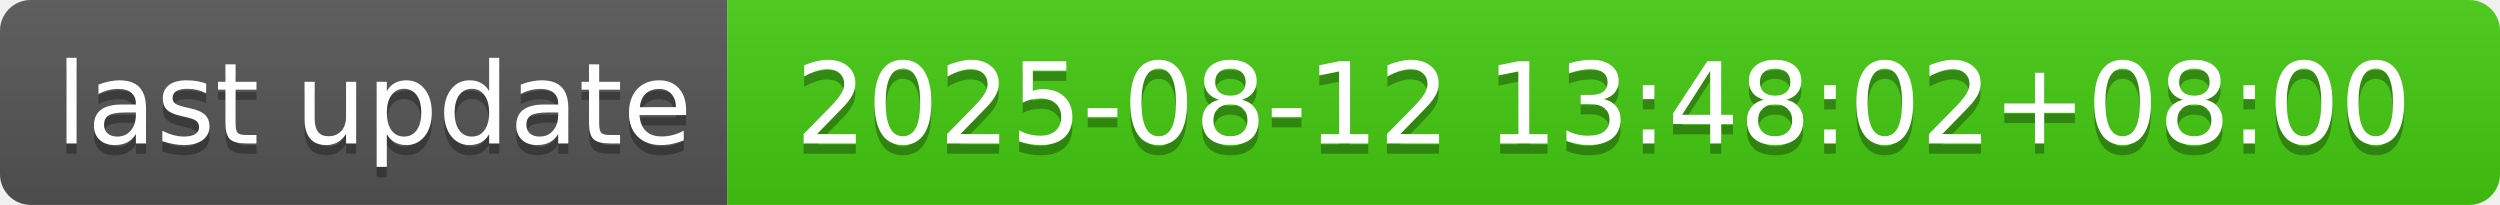
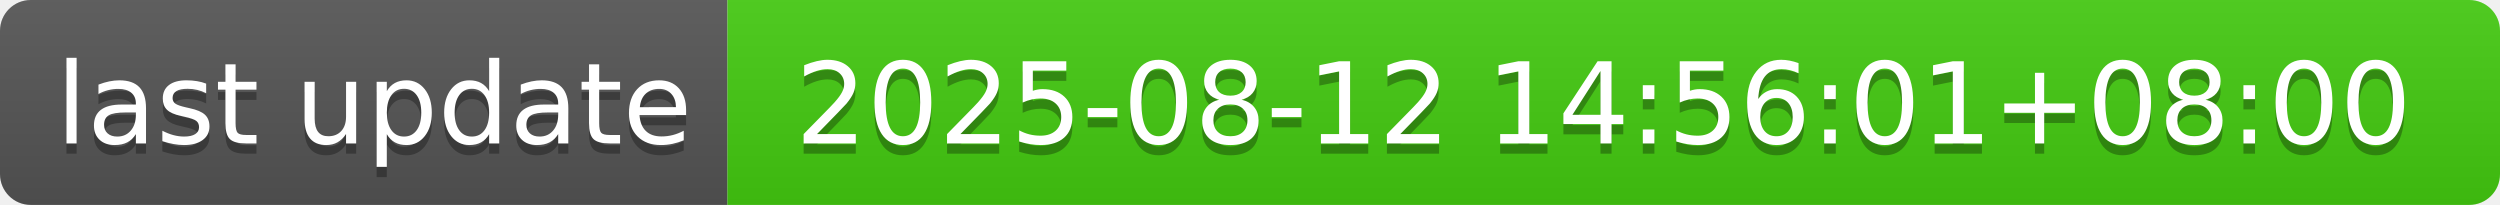
- <svg xmlns="http://www.w3.org/2000/svg" width="244" height="20" role="img" aria-label="last update: 2025-08-12 13:48:02+08:00">
+ <svg xmlns="http://www.w3.org/2000/svg" width="244" height="20" role="img" aria-label="last update: 2025-08-12 14:56:01+08:00">
  <linearGradient id="s" x2="0" y2="100%">
    <stop offset="0" stop-color="#bbb" stop-opacity=".1" />
    <stop offset="1" stop-opacity=".1" />
  </linearGradient>
  <clipPath id="r">
    <rect width="244" height="20" rx="3" fill="#fff" />
  </clipPath>
  <g clip-path="url(#r)">
    <rect width="71" height="20" fill="#555" />
    <rect x="71" width="173" height="20" fill="#4c1" />
    <rect width="244" height="20" fill="url(#s)" />
  </g>
  <g fill="#fff" text-anchor="middle" font-family="Verdana,Geneva,DejaVu Sans,sans-serif" text-rendering="geometricPrecision" font-size="110">
    <text aria-hidden="true" x="365" y="150" fill="#010101" fill-opacity=".3" transform="scale(.1)" textLength="610">last update</text>
    <text x="365" y="140" transform="scale(.1)" fill="#fff" textLength="610">last update</text>
-     <text aria-hidden="true" x="1565" y="150" fill="#010101" fill-opacity=".3" transform="scale(.1)" textLength="1630">2025-08-12 13:48:02+08:00</text>
-     <text x="1565" y="140" transform="scale(.1)" fill="#fff" textLength="1630">2025-08-12 13:48:02+08:00</text>
+     <text aria-hidden="true" x="1565" y="150" fill="#010101" fill-opacity=".3" transform="scale(.1)" textLength="1630">2025-08-12 14:56:01+08:00</text>
+     <text x="1565" y="140" transform="scale(.1)" fill="#fff" textLength="1630">2025-08-12 14:56:01+08:00</text>
  </g>
</svg>
